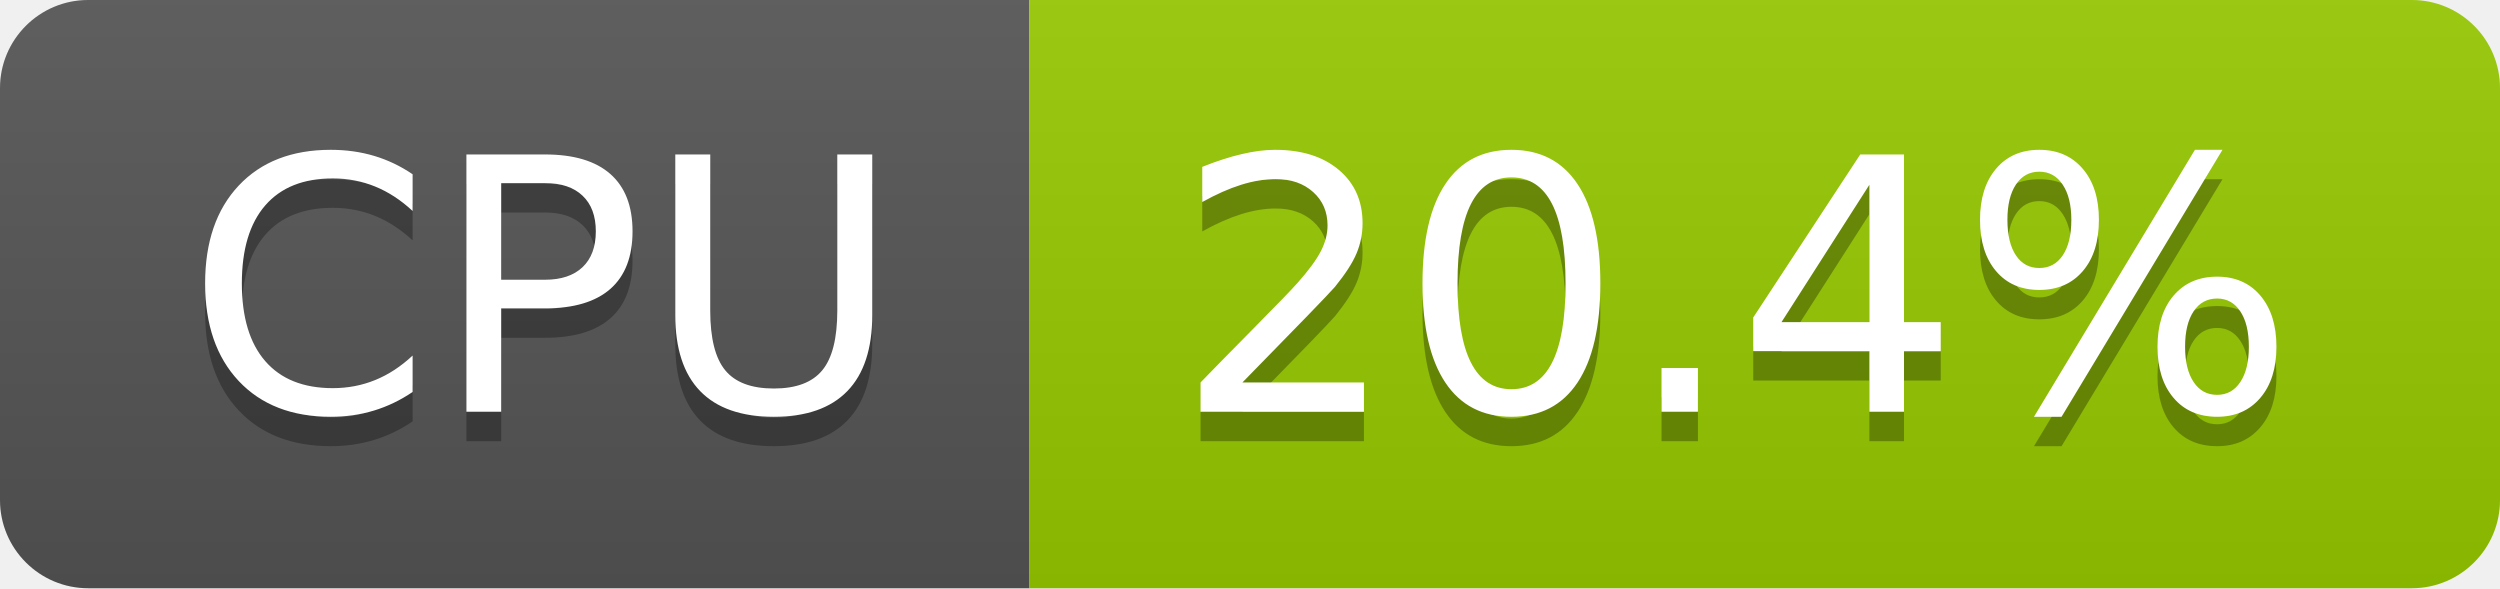
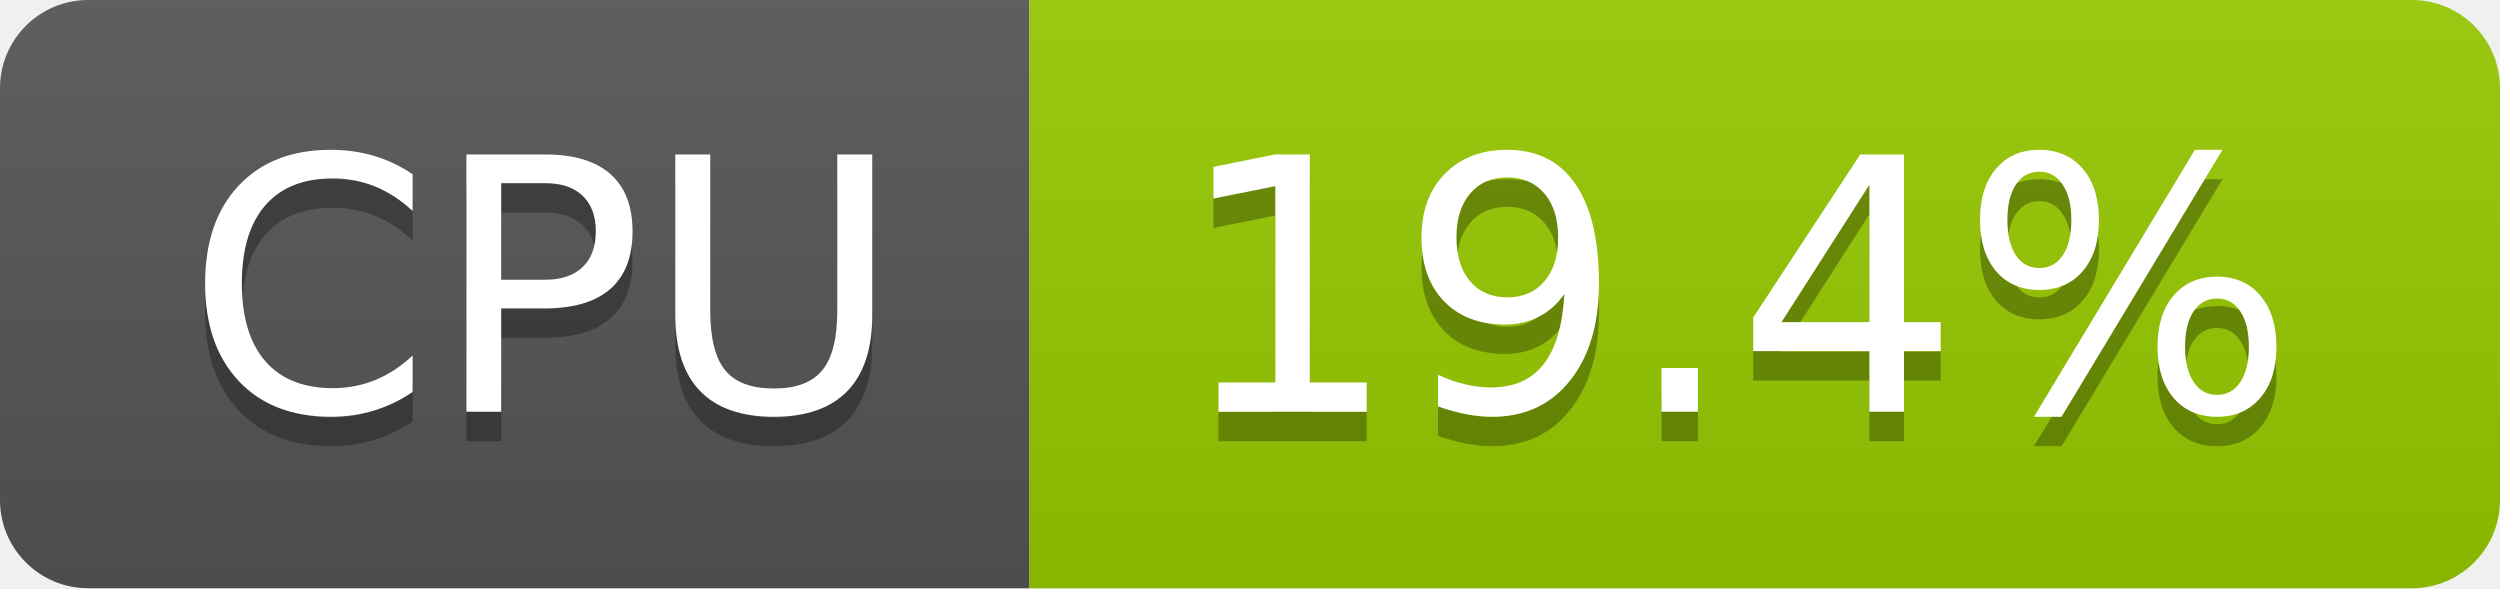
- <svg xmlns="http://www.w3.org/2000/svg" width="85" height="20" role="img" aria-label="CPU: 20.4%">
+ <svg xmlns="http://www.w3.org/2000/svg" width="85" height="20" role="img" aria-label="CPU: 19.4%">
  <linearGradient id="s" x2="0" y2="100%">
    <stop offset="0" stop-color="#bbb" stop-opacity=".1" />
    <stop offset="1" stop-opacity=".1" />
  </linearGradient>
  <clipPath id="r">
    <rect width="85" height="20" rx="3" fill="#fff" />
  </clipPath>
  <g clip-path="url(#r)">
    <rect width="35" height="20" fill="#555" />
    <rect x="35" width="50" height="20" fill="#97ca00" />
    <rect width="85" height="20" fill="url(#s)" />
  </g>
  <g fill="#fff" text-anchor="middle" font-family="Verdana,Geneva,DejaVu Sans,sans-serif" text-rendering="geometricPrecision" font-size="120">
    <text aria-hidden="true" x="185" y="150" fill="#010101" fill-opacity=".3" transform="scale(.1)" textLength="247">CPU</text>
    <text x="185" y="140" transform="scale(.1)" fill="#fff" textLength="247">CPU</text>
-     <text aria-hidden="true" x="590" y="150" fill="#010101" fill-opacity=".3" transform="scale(.1)" textLength="390">20.4%</text>
-     <text x="590" y="140" transform="scale(.1)" fill="#fff" textLength="390">20.4%</text>
+     <text aria-hidden="true" x="590" y="150" fill="#010101" fill-opacity=".3" transform="scale(.1)" textLength="390">19.4%</text>
+     <text x="590" y="140" transform="scale(.1)" fill="#fff" textLength="390">19.4%</text>
  </g>
</svg>
